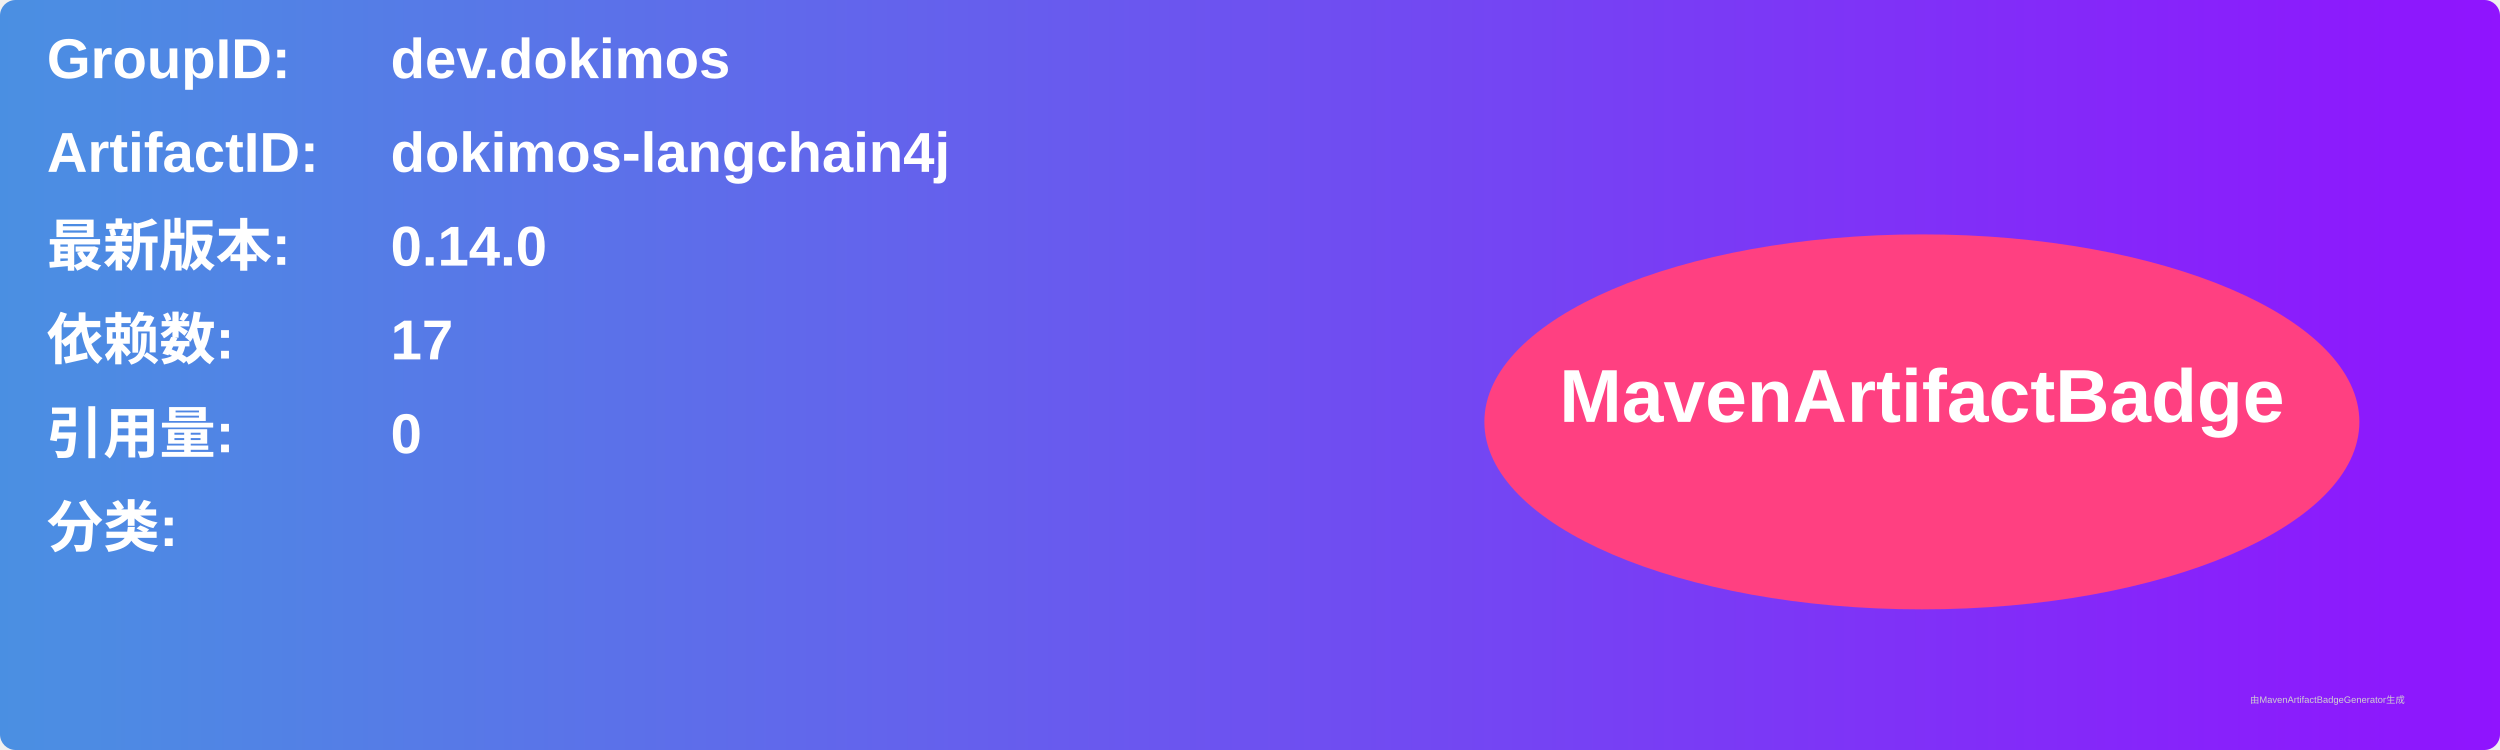
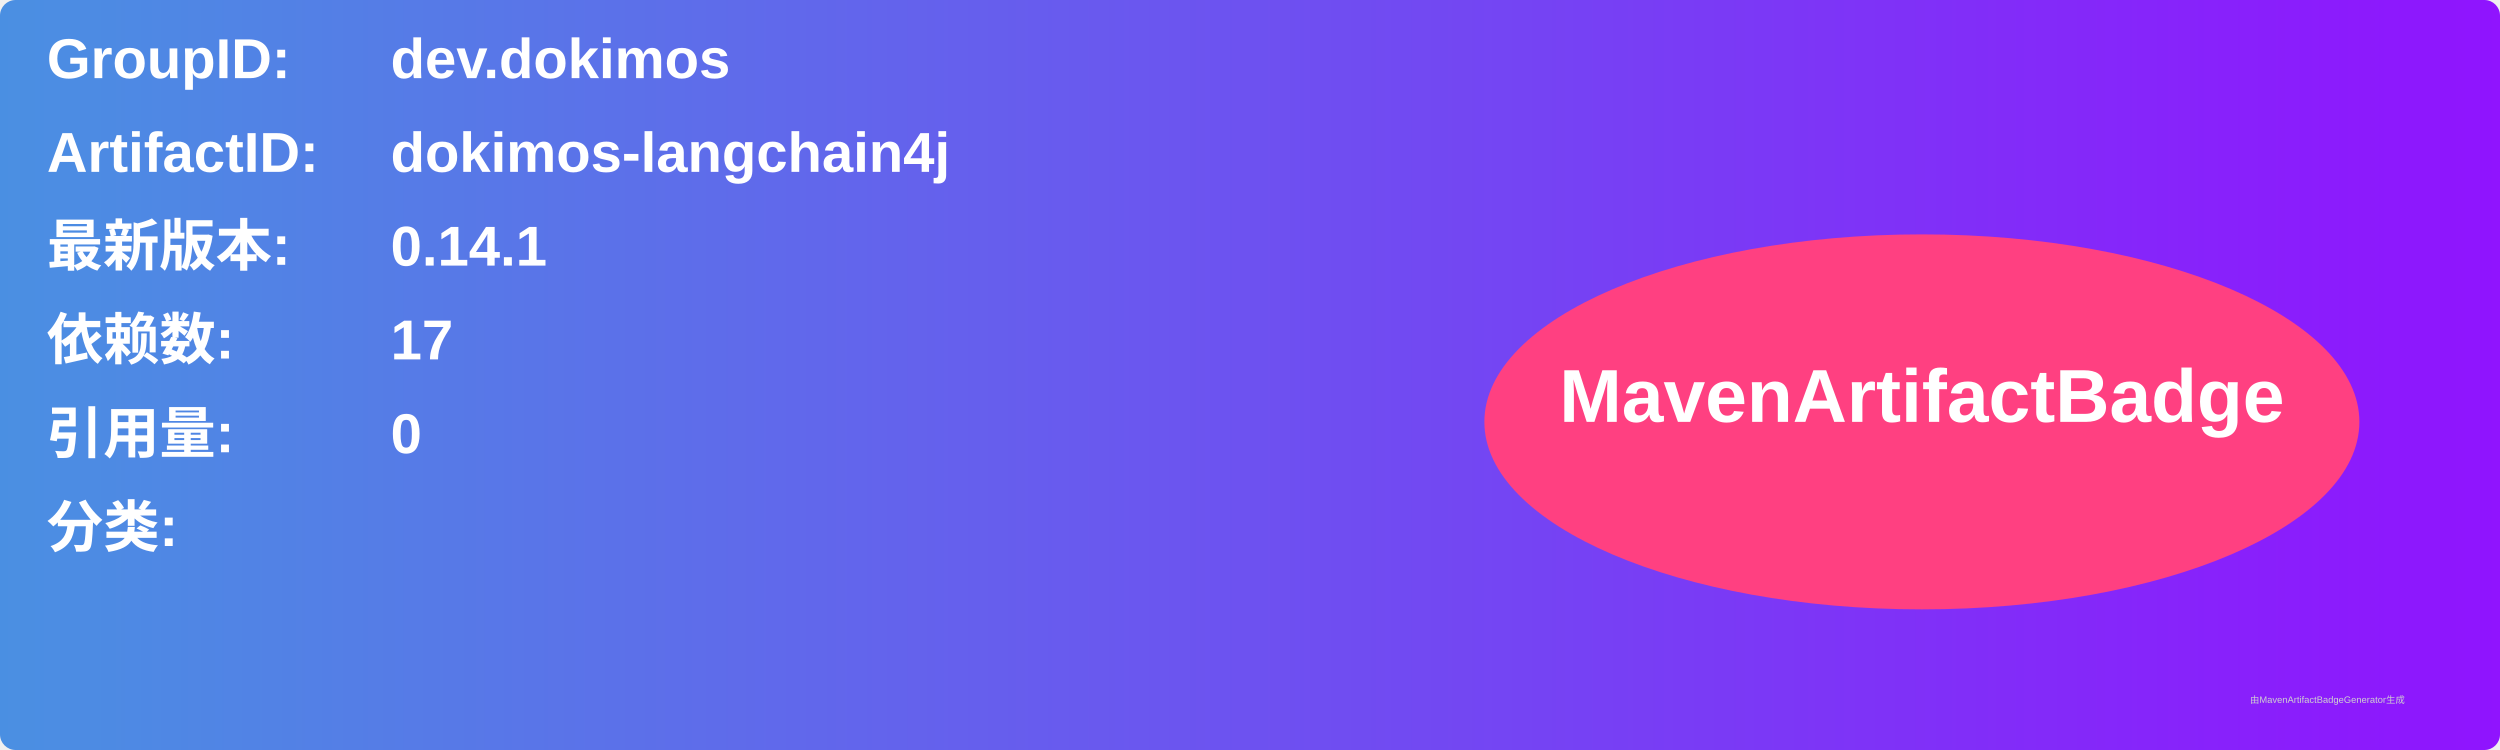
<svg xmlns="http://www.w3.org/2000/svg" width="800" height="240" viewBox="0 0 800 240">
  <linearGradient id="grad" x1="0%" y1="0%" x2="100%" y2="0%">
    <stop offset="0%" stop-color="#4a90e2" />
    <stop offset="100%" stop-color="#9013fe" />
  </linearGradient>
  <rect width="100%" height="100%" rx="5" ry="5" fill="url(#grad)" />
  <g transform="translate(15, 15)">
    <text x="0" y="10" font-family="Arial" font-size="18" fill="white" font-weight="bold" width="260">GroupID:</text>
    <text x="110" y="10" font-family="Arial" font-size="18" fill="white" font-weight="bold" width="460">dev.dokimos</text>
    <text x="0" y="40" font-family="Arial" font-size="18" fill="white" font-weight="bold" width="260">ArtifactID:</text>
    <text x="110" y="40" font-family="Arial" font-size="18" fill="white" font-weight="bold" width="460">dokimos-langchain4j</text>
    <text x="0" y="70" font-family="Arial" font-size="18" fill="white" font-weight="bold">最新版本:</text>
    <text x="110" y="70" font-family="Arial" font-size="18" fill="white" font-weight="bold">
-       <tspan font-weight="bold">0.14.0</tspan>
+       <tspan font-weight="bold">0.14.1</tspan>
    </text>
    <text x="0" y="100" font-family="Arial" font-size="18" fill="white" font-weight="bold">依赖数: </text>
    <text x="110" y="100" font-family="Arial" font-size="18" fill="white">
      <tspan font-weight="bold">17</tspan>
    </text>
    <text x="0" y="130" font-family="Arial" font-size="18" fill="white" font-weight="bold">引用量: </text>
    <text x="110" y="130" font-family="Arial" font-size="18" fill="white">
      <tspan font-weight="bold">0</tspan>
    </text>
    <text x="0" y="160" font-family="Arial" font-size="18" fill="white" font-weight="bold">分类:</text>
    <text x="10" y="190" font-family="Arial" font-size="10" fill="white">
      <tspan font-weight="bold" />
    </text>
    <ellipse cx="600" cy="120" rx="140" ry="60" fill="#ff4081" />
    <text x="600" y="120" text-anchor="middle" font-family="Arial" font-size="24" fill="white" font-weight="bold">MavenArtifactBadge</text>
  </g>
  <text x="720" y="225" font-family="Arial" font-size="3" fill="#d0d0d0">由MavenArtifactBadgeGenerator生成</text>
</svg>
